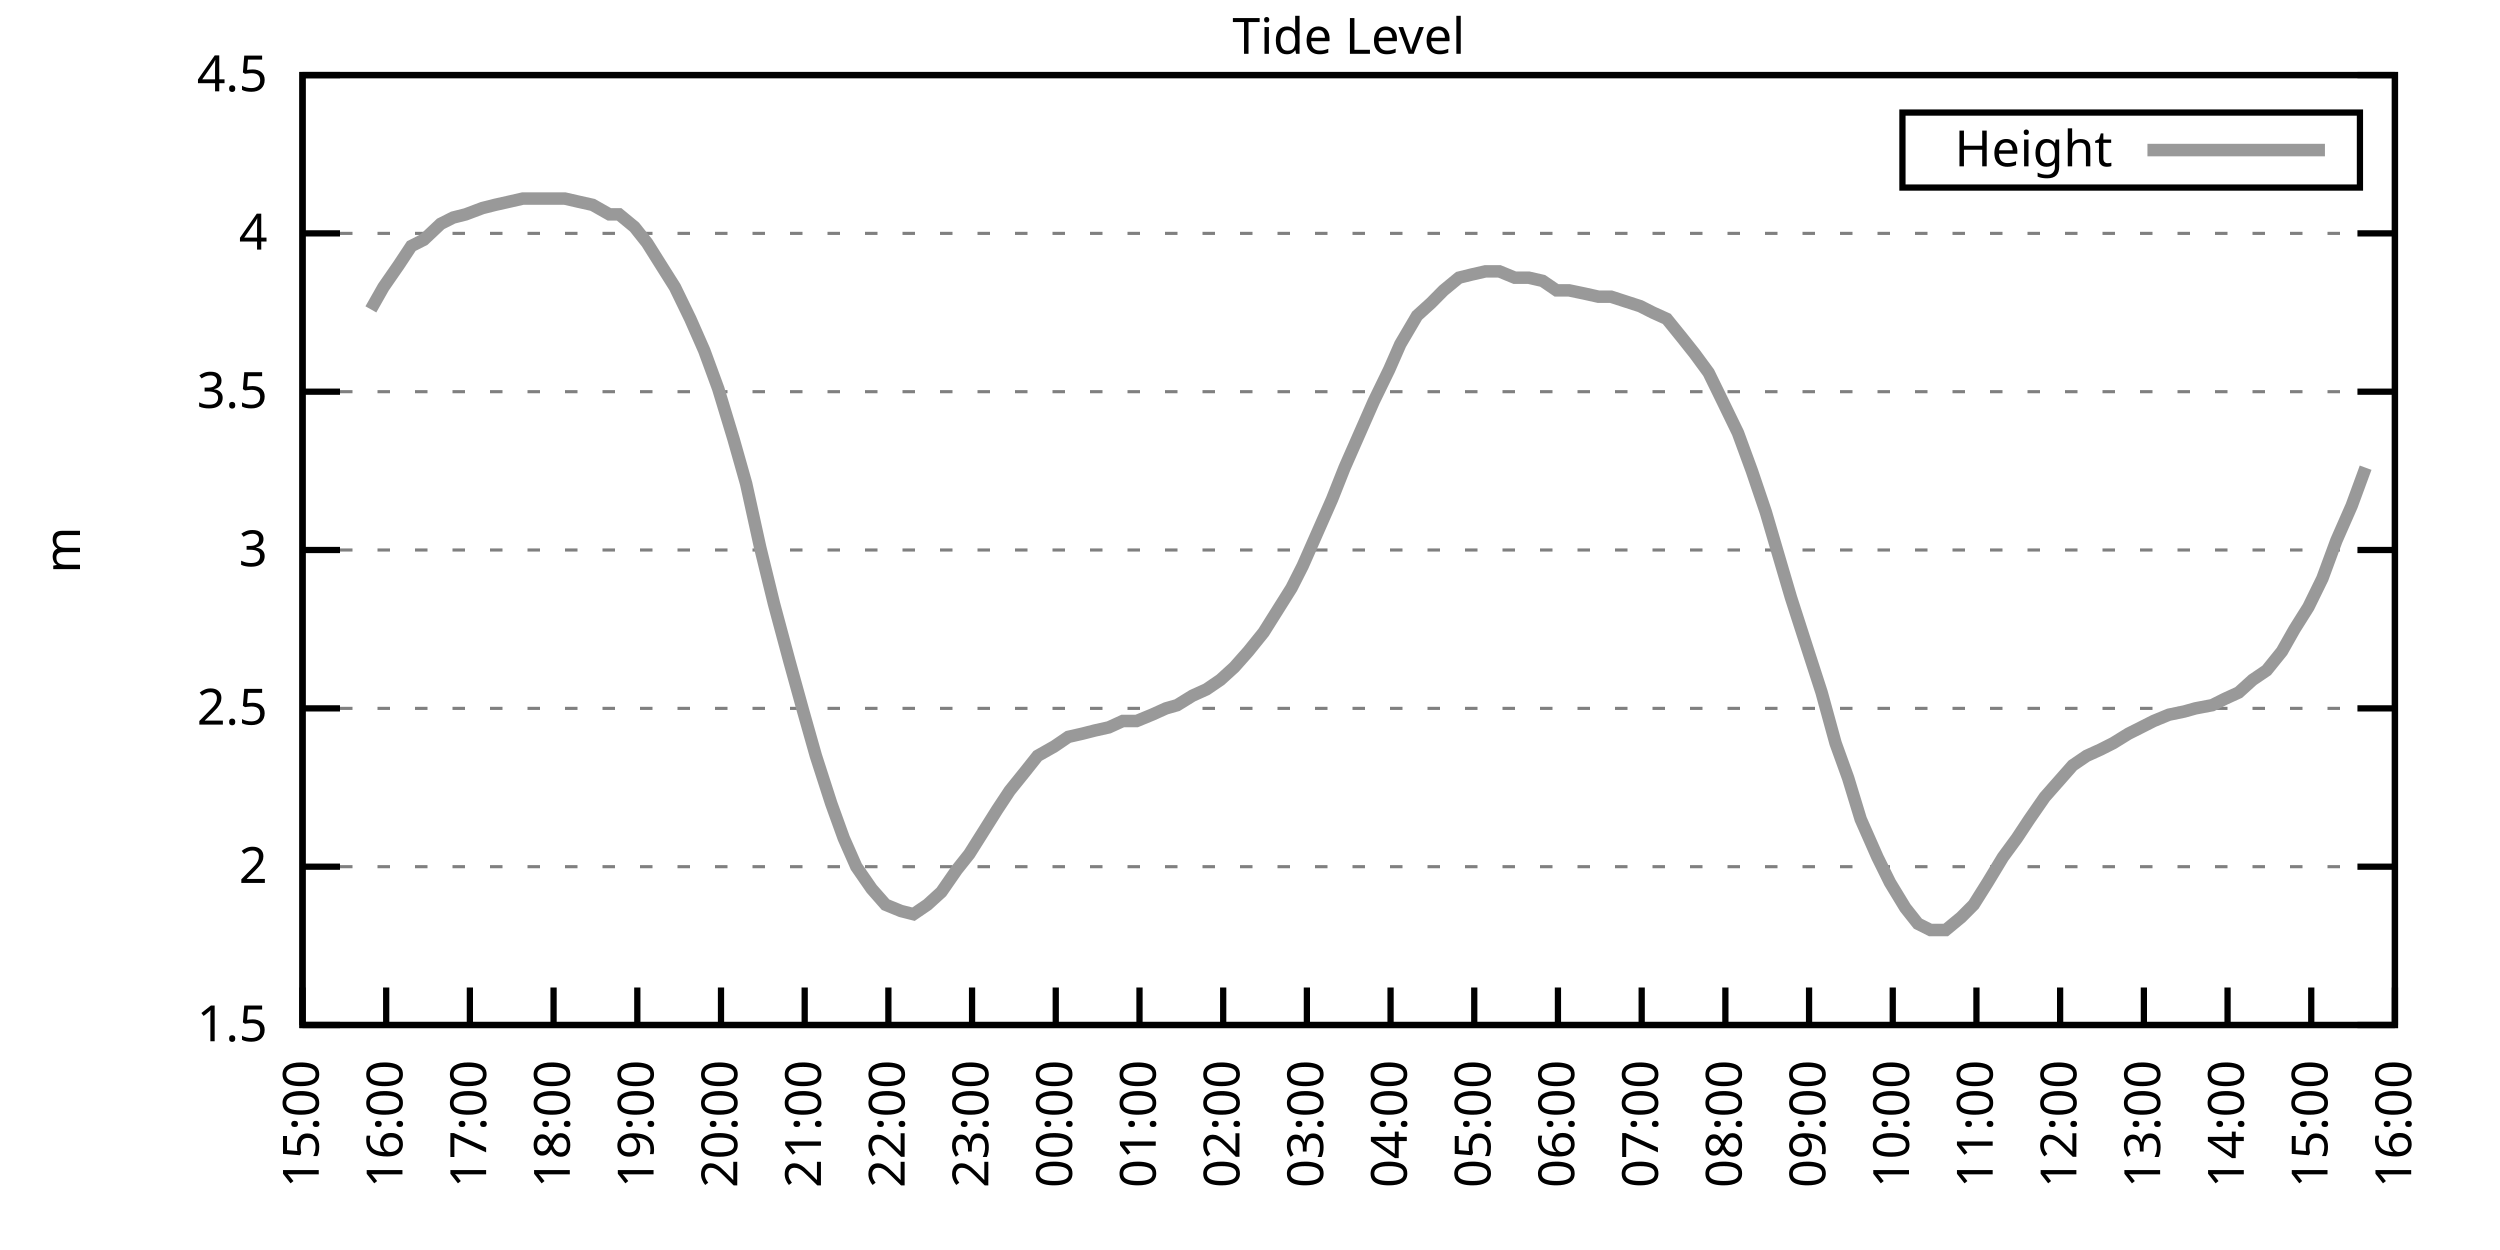
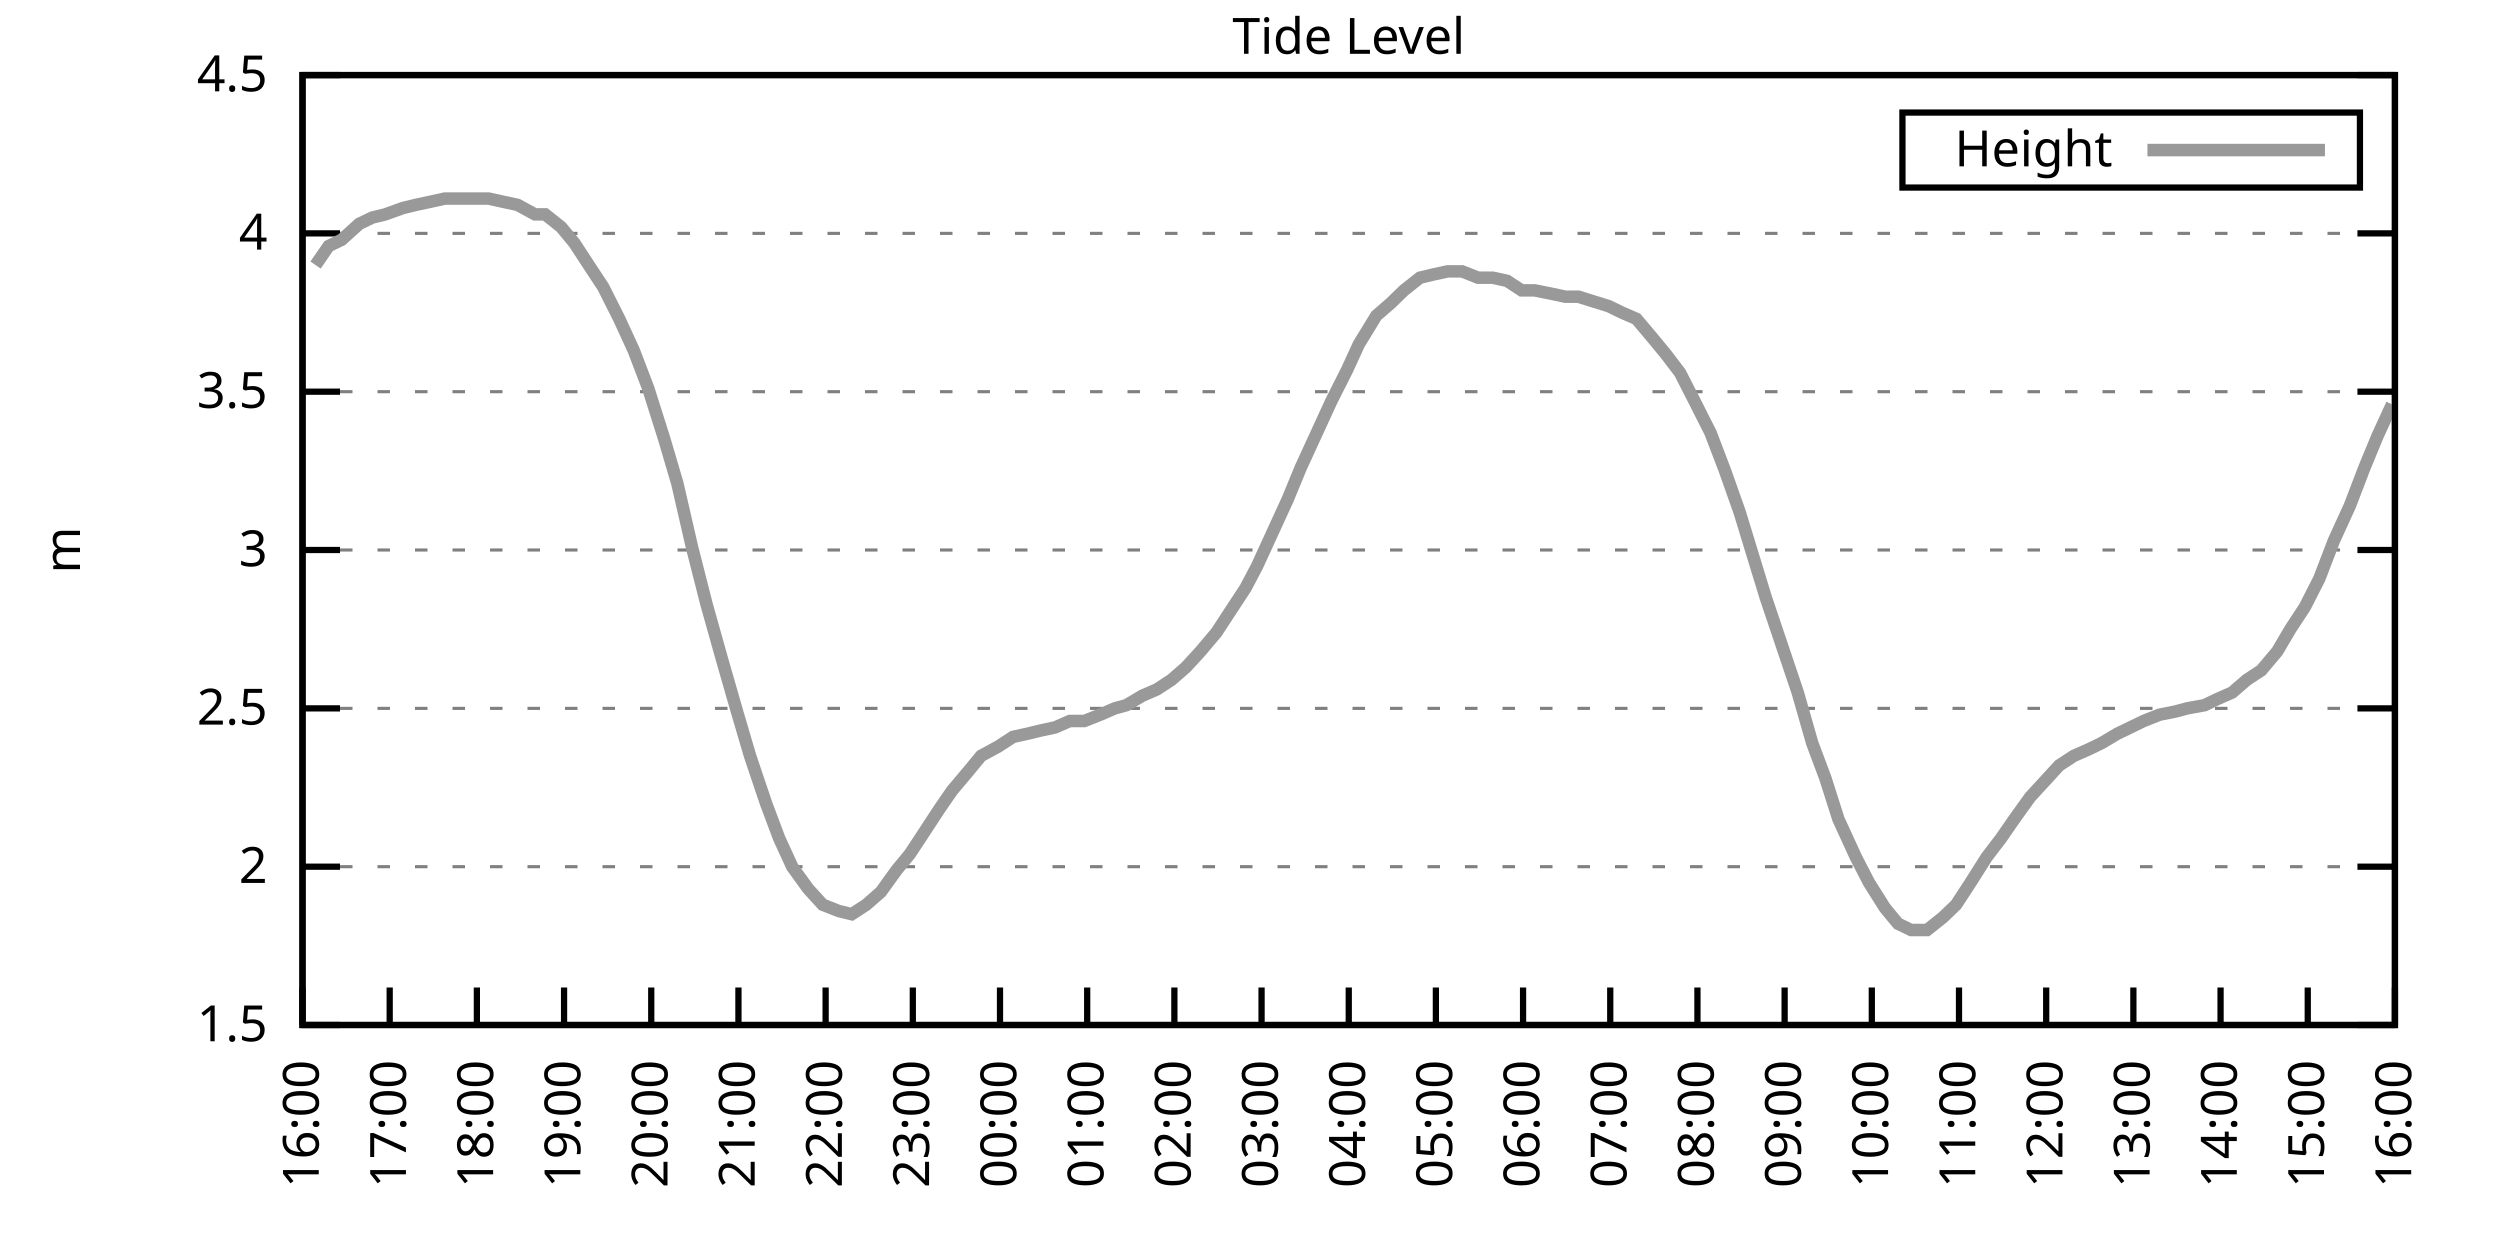
<svg xmlns="http://www.w3.org/2000/svg" xmlns:xlink="http://www.w3.org/1999/xlink" width="400" height="200" viewBox="0 0 400 200">
  <g id="gnuplot_canvas">
    <rect x="0" y="0" width="400" height="200" fill="none" />
    <defs>
      <circle id="gpDot" r="0.5" stroke-width="0.5" stroke="currentColor" />
      <path id="gpPt0" stroke-width="0.333" stroke="currentColor" d="M-1,0 h2 M0,-1 v2" />
      <path id="gpPt1" stroke-width="0.333" stroke="currentColor" d="M-1,-1 L1,1 M1,-1 L-1,1" />
      <path id="gpPt2" stroke-width="0.333" stroke="currentColor" d="M-1,0 L1,0 M0,-1 L0,1 M-1,-1 L1,1 M-1,1 L1,-1" />
      <rect id="gpPt3" stroke-width="0.333" stroke="currentColor" x="-1" y="-1" width="2" height="2" />
      <rect id="gpPt4" stroke-width="0.333" stroke="currentColor" fill="currentColor" x="-1" y="-1" width="2" height="2" />
      <circle id="gpPt5" stroke-width="0.333" stroke="currentColor" cx="0" cy="0" r="1" />
      <use xlink:href="#gpPt5" id="gpPt6" fill="currentColor" stroke="none" />
      <path id="gpPt7" stroke-width="0.333" stroke="currentColor" d="M0,-1.33 L-1.33,0.67 L1.33,0.67 z" />
      <use xlink:href="#gpPt7" id="gpPt8" fill="currentColor" stroke="none" />
      <use xlink:href="#gpPt7" id="gpPt9" stroke="currentColor" transform="rotate(180)" />
      <use xlink:href="#gpPt9" id="gpPt10" fill="currentColor" stroke="none" />
      <use xlink:href="#gpPt3" id="gpPt11" stroke="currentColor" transform="rotate(45)" />
      <use xlink:href="#gpPt11" id="gpPt12" fill="currentColor" stroke="none" />
      <path id="gpPt13" stroke-width="0.333" stroke="currentColor" d="M0,1.330 L1.265,0.411 L0.782,-1.067 L-0.782,-1.076 L-1.265,0.411 z" />
      <use xlink:href="#gpPt13" id="gpPt14" fill="currentColor" stroke="none" />
      <filter id="textbox" filterUnits="objectBoundingBox" x="0" y="0" height="1" width="1">
        <feFlood flood-color="white" flood-opacity="1" result="bgnd" />
        <feComposite in="SourceGraphic" in2="bgnd" operator="atop" />
      </filter>
      <filter id="greybox" filterUnits="objectBoundingBox" x="0" y="0" height="1" width="1">
        <feFlood flood-color="lightgrey" flood-opacity="1" result="grey" />
        <feComposite in="SourceGraphic" in2="grey" operator="atop" />
      </filter>
    </defs>
    <g fill="none" color="white" stroke="currentColor" stroke-width="1.00" stroke-linecap="butt" stroke-linejoin="miter">
</g>
    <g fill="none" color="black" stroke="currentColor" stroke-width="1.00" stroke-linecap="butt" stroke-linejoin="miter">
      <g stroke="none" shape-rendering="crispEdges">
        <polygon fill="rgb(255, 255, 255)" points="48.40,164.00 383.18,164.00 383.18,12.02 48.40,12.02 " />
      </g>
    </g>
    <g fill="none" color="black" stroke="currentColor" stroke-width="1.00" stroke-linecap="butt" stroke-linejoin="miter">
</g>
    <g fill="none" color="black" stroke="black" stroke-width="0.50" stroke-linecap="butt" stroke-linejoin="miter">
</g>
    <g fill="none" color="gray" stroke="currentColor" stroke-width="0.50" stroke-linecap="butt" stroke-linejoin="miter">
      <path stroke="gray" stroke-dasharray="2,4" class="gridline" d="M48.40,164.00 L383.19,164.00  " />
    </g>
    <g fill="none" color="gray" stroke="gray" stroke-width="1.00" stroke-linecap="butt" stroke-linejoin="miter">
</g>
    <g fill="none" color="black" stroke="currentColor" stroke-width="1.00" stroke-linecap="butt" stroke-linejoin="miter">
      <path stroke="black" d="M48.40,164.00 L54.40,164.00 M383.19,164.00 L377.19,164.00  " />
      <g transform="translate(42.80,166.60)" stroke="none" fill="black" font-family="Sans" font-size="8.00" text-anchor="end">
        <text>
          <tspan font-family="Sans"> 1.5</tspan>
        </text>
      </g>
    </g>
    <g fill="none" color="black" stroke="currentColor" stroke-width="1.00" stroke-linecap="butt" stroke-linejoin="miter">
</g>
    <g fill="none" color="black" stroke="black" stroke-width="0.50" stroke-linecap="butt" stroke-linejoin="miter">
</g>
    <g fill="none" color="gray" stroke="currentColor" stroke-width="0.50" stroke-linecap="butt" stroke-linejoin="miter">
      <path stroke="gray" stroke-dasharray="2,4" class="gridline" d="M48.40,138.67 L383.19,138.67  " />
    </g>
    <g fill="none" color="gray" stroke="gray" stroke-width="1.00" stroke-linecap="butt" stroke-linejoin="miter">
</g>
    <g fill="none" color="black" stroke="currentColor" stroke-width="1.00" stroke-linecap="butt" stroke-linejoin="miter">
      <path stroke="black" d="M48.40,138.67 L54.40,138.67 M383.19,138.67 L377.19,138.67  " />
      <g transform="translate(42.80,141.27)" stroke="none" fill="black" font-family="Sans" font-size="8.00" text-anchor="end">
        <text>
          <tspan font-family="Sans"> 2</tspan>
        </text>
      </g>
    </g>
    <g fill="none" color="black" stroke="currentColor" stroke-width="1.00" stroke-linecap="butt" stroke-linejoin="miter">
</g>
    <g fill="none" color="black" stroke="black" stroke-width="0.50" stroke-linecap="butt" stroke-linejoin="miter">
</g>
    <g fill="none" color="gray" stroke="currentColor" stroke-width="0.50" stroke-linecap="butt" stroke-linejoin="miter">
      <path stroke="gray" stroke-dasharray="2,4" class="gridline" d="M48.40,113.34 L383.19,113.34  " />
    </g>
    <g fill="none" color="gray" stroke="gray" stroke-width="1.00" stroke-linecap="butt" stroke-linejoin="miter">
</g>
    <g fill="none" color="black" stroke="currentColor" stroke-width="1.00" stroke-linecap="butt" stroke-linejoin="miter">
      <path stroke="black" d="M48.40,113.34 L54.40,113.34 M383.19,113.34 L377.19,113.34  " />
      <g transform="translate(42.80,115.94)" stroke="none" fill="black" font-family="Sans" font-size="8.00" text-anchor="end">
        <text>
          <tspan font-family="Sans"> 2.5</tspan>
        </text>
      </g>
    </g>
    <g fill="none" color="black" stroke="currentColor" stroke-width="1.00" stroke-linecap="butt" stroke-linejoin="miter">
</g>
    <g fill="none" color="black" stroke="black" stroke-width="0.50" stroke-linecap="butt" stroke-linejoin="miter">
</g>
    <g fill="none" color="gray" stroke="currentColor" stroke-width="0.50" stroke-linecap="butt" stroke-linejoin="miter">
      <path stroke="gray" stroke-dasharray="2,4" class="gridline" d="M48.40,88.00 L383.19,88.00  " />
    </g>
    <g fill="none" color="gray" stroke="gray" stroke-width="1.00" stroke-linecap="butt" stroke-linejoin="miter">
</g>
    <g fill="none" color="black" stroke="currentColor" stroke-width="1.00" stroke-linecap="butt" stroke-linejoin="miter">
      <path stroke="black" d="M48.40,88.00 L54.40,88.00 M383.19,88.00 L377.19,88.00  " />
      <g transform="translate(42.80,90.60)" stroke="none" fill="black" font-family="Sans" font-size="8.00" text-anchor="end">
        <text>
          <tspan font-family="Sans"> 3</tspan>
        </text>
      </g>
    </g>
    <g fill="none" color="black" stroke="currentColor" stroke-width="1.00" stroke-linecap="butt" stroke-linejoin="miter">
</g>
    <g fill="none" color="black" stroke="black" stroke-width="0.50" stroke-linecap="butt" stroke-linejoin="miter">
</g>
    <g fill="none" color="gray" stroke="currentColor" stroke-width="0.50" stroke-linecap="butt" stroke-linejoin="miter">
      <path stroke="gray" stroke-dasharray="2,4" class="gridline" d="M48.40,62.67 L383.19,62.67  " />
    </g>
    <g fill="none" color="gray" stroke="gray" stroke-width="1.00" stroke-linecap="butt" stroke-linejoin="miter">
</g>
    <g fill="none" color="black" stroke="currentColor" stroke-width="1.00" stroke-linecap="butt" stroke-linejoin="miter">
      <path stroke="black" d="M48.40,62.67 L54.40,62.67 M383.19,62.67 L377.19,62.67  " />
      <g transform="translate(42.80,65.27)" stroke="none" fill="black" font-family="Sans" font-size="8.00" text-anchor="end">
        <text>
          <tspan font-family="Sans"> 3.5</tspan>
        </text>
      </g>
    </g>
    <g fill="none" color="black" stroke="currentColor" stroke-width="1.00" stroke-linecap="butt" stroke-linejoin="miter">
</g>
    <g fill="none" color="black" stroke="black" stroke-width="0.50" stroke-linecap="butt" stroke-linejoin="miter">
</g>
    <g fill="none" color="gray" stroke="currentColor" stroke-width="0.50" stroke-linecap="butt" stroke-linejoin="miter">
      <path stroke="gray" stroke-dasharray="2,4" class="gridline" d="M48.40,37.34 L383.19,37.34  " />
    </g>
    <g fill="none" color="gray" stroke="gray" stroke-width="1.00" stroke-linecap="butt" stroke-linejoin="miter">
</g>
    <g fill="none" color="black" stroke="currentColor" stroke-width="1.00" stroke-linecap="butt" stroke-linejoin="miter">
      <path stroke="black" d="M48.40,37.34 L54.40,37.34 M383.19,37.34 L377.19,37.34  " />
      <g transform="translate(42.80,39.94)" stroke="none" fill="black" font-family="Sans" font-size="8.00" text-anchor="end">
        <text>
          <tspan font-family="Sans"> 4</tspan>
        </text>
      </g>
    </g>
    <g fill="none" color="black" stroke="currentColor" stroke-width="1.00" stroke-linecap="butt" stroke-linejoin="miter">
</g>
    <g fill="none" color="black" stroke="black" stroke-width="0.50" stroke-linecap="butt" stroke-linejoin="miter">
</g>
    <g fill="none" color="gray" stroke="currentColor" stroke-width="0.50" stroke-linecap="butt" stroke-linejoin="miter">
      <path stroke="gray" stroke-dasharray="2,4" class="gridline" d="M48.40,12.01 L383.19,12.01  " />
    </g>
    <g fill="none" color="gray" stroke="gray" stroke-width="1.00" stroke-linecap="butt" stroke-linejoin="miter">
</g>
    <g fill="none" color="black" stroke="currentColor" stroke-width="1.00" stroke-linecap="butt" stroke-linejoin="miter">
      <path stroke="black" d="M48.40,12.01 L54.40,12.01 M383.19,12.01 L377.19,12.01  " />
      <g transform="translate(42.80,14.61)" stroke="none" fill="black" font-family="Sans" font-size="8.00" text-anchor="end">
        <text>
          <tspan font-family="Sans"> 4.5</tspan>
        </text>
      </g>
    </g>
    <g fill="none" color="black" stroke="currentColor" stroke-width="1.00" stroke-linecap="butt" stroke-linejoin="miter">
      <path stroke="black" d="M48.40,164.00 L48.40,158.00  " />
      <g transform="translate(51.00,169.60) rotate(270.00)" stroke="none" fill="black" font-family="Sans" font-size="8.00" text-anchor="end">
        <text>
-           <tspan font-family="Sans">15:00</tspan>
-         </text>
-       </g>
-     </g>
-     <g fill="none" color="black" stroke="currentColor" stroke-width="1.00" stroke-linecap="butt" stroke-linejoin="miter">
-       <path stroke="black" d="M61.79,164.00 L61.79,158.00  " />
-       <g transform="translate(64.39,169.60) rotate(270.00)" stroke="none" fill="black" font-family="Sans" font-size="8.00" text-anchor="end">
-         <text>
          <tspan font-family="Sans">16:00</tspan>
        </text>
      </g>
    </g>
    <g fill="none" color="black" stroke="currentColor" stroke-width="1.00" stroke-linecap="butt" stroke-linejoin="miter">
-       <path stroke="black" d="M75.18,164.00 L75.18,158.00  " />
-       <g transform="translate(77.78,169.60) rotate(270.00)" stroke="none" fill="black" font-family="Sans" font-size="8.00" text-anchor="end">
+       <path stroke="black" d="M62.35,164.00 L62.35,158.00  " />
+       <g transform="translate(64.95,169.60) rotate(270.00)" stroke="none" fill="black" font-family="Sans" font-size="8.00" text-anchor="end">
        <text>
          <tspan font-family="Sans">17:00</tspan>
        </text>
      </g>
    </g>
    <g fill="none" color="black" stroke="currentColor" stroke-width="1.00" stroke-linecap="butt" stroke-linejoin="miter">
-       <path stroke="black" d="M88.57,164.00 L88.57,158.00  " />
-       <g transform="translate(91.17,169.60) rotate(270.00)" stroke="none" fill="black" font-family="Sans" font-size="8.00" text-anchor="end">
+       <path stroke="black" d="M76.30,164.00 L76.30,158.00  " />
+       <g transform="translate(78.90,169.60) rotate(270.00)" stroke="none" fill="black" font-family="Sans" font-size="8.00" text-anchor="end">
        <text>
          <tspan font-family="Sans">18:00</tspan>
        </text>
      </g>
    </g>
    <g fill="none" color="black" stroke="currentColor" stroke-width="1.00" stroke-linecap="butt" stroke-linejoin="miter">
-       <path stroke="black" d="M101.97,164.00 L101.97,158.00  " />
-       <g transform="translate(104.57,169.60) rotate(270.00)" stroke="none" fill="black" font-family="Sans" font-size="8.00" text-anchor="end">
+       <path stroke="black" d="M90.25,164.00 L90.25,158.00  " />
+       <g transform="translate(92.85,169.60) rotate(270.00)" stroke="none" fill="black" font-family="Sans" font-size="8.00" text-anchor="end">
        <text>
          <tspan font-family="Sans">19:00</tspan>
        </text>
      </g>
    </g>
    <g fill="none" color="black" stroke="currentColor" stroke-width="1.00" stroke-linecap="butt" stroke-linejoin="miter">
-       <path stroke="black" d="M115.36,164.00 L115.36,158.00  " />
-       <g transform="translate(117.96,169.60) rotate(270.00)" stroke="none" fill="black" font-family="Sans" font-size="8.00" text-anchor="end">
+       <path stroke="black" d="M104.20,164.00 L104.20,158.00  " />
+       <g transform="translate(106.80,169.60) rotate(270.00)" stroke="none" fill="black" font-family="Sans" font-size="8.00" text-anchor="end">
        <text>
          <tspan font-family="Sans">20:00</tspan>
        </text>
      </g>
    </g>
    <g fill="none" color="black" stroke="currentColor" stroke-width="1.00" stroke-linecap="butt" stroke-linejoin="miter">
-       <path stroke="black" d="M128.75,164.00 L128.75,158.00  " />
-       <g transform="translate(131.35,169.60) rotate(270.00)" stroke="none" fill="black" font-family="Sans" font-size="8.00" text-anchor="end">
+       <path stroke="black" d="M118.15,164.00 L118.15,158.00  " />
+       <g transform="translate(120.75,169.60) rotate(270.00)" stroke="none" fill="black" font-family="Sans" font-size="8.00" text-anchor="end">
        <text>
          <tspan font-family="Sans">21:00</tspan>
        </text>
      </g>
    </g>
    <g fill="none" color="black" stroke="currentColor" stroke-width="1.00" stroke-linecap="butt" stroke-linejoin="miter">
-       <path stroke="black" d="M142.14,164.00 L142.14,158.00  " />
-       <g transform="translate(144.74,169.60) rotate(270.00)" stroke="none" fill="black" font-family="Sans" font-size="8.00" text-anchor="end">
+       <path stroke="black" d="M132.10,164.00 L132.10,158.00  " />
+       <g transform="translate(134.70,169.60) rotate(270.00)" stroke="none" fill="black" font-family="Sans" font-size="8.00" text-anchor="end">
        <text>
          <tspan font-family="Sans">22:00</tspan>
        </text>
      </g>
    </g>
    <g fill="none" color="black" stroke="currentColor" stroke-width="1.00" stroke-linecap="butt" stroke-linejoin="miter">
-       <path stroke="black" d="M155.53,164.00 L155.53,158.00  " />
-       <g transform="translate(158.13,169.60) rotate(270.00)" stroke="none" fill="black" font-family="Sans" font-size="8.00" text-anchor="end">
+       <path stroke="black" d="M146.05,164.00 L146.05,158.00  " />
+       <g transform="translate(148.65,169.60) rotate(270.00)" stroke="none" fill="black" font-family="Sans" font-size="8.00" text-anchor="end">
        <text>
          <tspan font-family="Sans">23:00</tspan>
        </text>
      </g>
    </g>
    <g fill="none" color="black" stroke="currentColor" stroke-width="1.00" stroke-linecap="butt" stroke-linejoin="miter">
-       <path stroke="black" d="M168.92,164.00 L168.92,158.00  " />
-       <g transform="translate(171.52,169.60) rotate(270.00)" stroke="none" fill="black" font-family="Sans" font-size="8.00" text-anchor="end">
+       <path stroke="black" d="M160.00,164.00 L160.00,158.00  " />
+       <g transform="translate(162.60,169.60) rotate(270.00)" stroke="none" fill="black" font-family="Sans" font-size="8.00" text-anchor="end">
        <text>
          <tspan font-family="Sans">00:00</tspan>
        </text>
      </g>
    </g>
    <g fill="none" color="black" stroke="currentColor" stroke-width="1.00" stroke-linecap="butt" stroke-linejoin="miter">
-       <path stroke="black" d="M182.32,164.00 L182.32,158.00  " />
-       <g transform="translate(184.92,169.60) rotate(270.00)" stroke="none" fill="black" font-family="Sans" font-size="8.00" text-anchor="end">
+       <path stroke="black" d="M173.95,164.00 L173.95,158.00  " />
+       <g transform="translate(176.55,169.60) rotate(270.00)" stroke="none" fill="black" font-family="Sans" font-size="8.00" text-anchor="end">
        <text>
          <tspan font-family="Sans">01:00</tspan>
        </text>
      </g>
    </g>
    <g fill="none" color="black" stroke="currentColor" stroke-width="1.00" stroke-linecap="butt" stroke-linejoin="miter">
-       <path stroke="black" d="M195.71,164.00 L195.71,158.00  " />
-       <g transform="translate(198.31,169.60) rotate(270.00)" stroke="none" fill="black" font-family="Sans" font-size="8.00" text-anchor="end">
+       <path stroke="black" d="M187.90,164.00 L187.90,158.00  " />
+       <g transform="translate(190.50,169.60) rotate(270.00)" stroke="none" fill="black" font-family="Sans" font-size="8.00" text-anchor="end">
        <text>
          <tspan font-family="Sans">02:00</tspan>
        </text>
      </g>
    </g>
    <g fill="none" color="black" stroke="currentColor" stroke-width="1.00" stroke-linecap="butt" stroke-linejoin="miter">
-       <path stroke="black" d="M209.10,164.00 L209.10,158.00  " />
-       <g transform="translate(211.70,169.60) rotate(270.00)" stroke="none" fill="black" font-family="Sans" font-size="8.00" text-anchor="end">
+       <path stroke="black" d="M201.85,164.00 L201.85,158.00  " />
+       <g transform="translate(204.45,169.60) rotate(270.00)" stroke="none" fill="black" font-family="Sans" font-size="8.00" text-anchor="end">
        <text>
          <tspan font-family="Sans">03:00</tspan>
        </text>
      </g>
    </g>
    <g fill="none" color="black" stroke="currentColor" stroke-width="1.00" stroke-linecap="butt" stroke-linejoin="miter">
-       <path stroke="black" d="M222.49,164.00 L222.49,158.00  " />
-       <g transform="translate(225.09,169.60) rotate(270.00)" stroke="none" fill="black" font-family="Sans" font-size="8.00" text-anchor="end">
+       <path stroke="black" d="M215.80,164.00 L215.80,158.00  " />
+       <g transform="translate(218.40,169.60) rotate(270.00)" stroke="none" fill="black" font-family="Sans" font-size="8.00" text-anchor="end">
        <text>
          <tspan font-family="Sans">04:00</tspan>
        </text>
      </g>
    </g>
    <g fill="none" color="black" stroke="currentColor" stroke-width="1.00" stroke-linecap="butt" stroke-linejoin="miter">
-       <path stroke="black" d="M235.88,164.00 L235.88,158.00  " />
-       <g transform="translate(238.48,169.60) rotate(270.00)" stroke="none" fill="black" font-family="Sans" font-size="8.00" text-anchor="end">
+       <path stroke="black" d="M229.74,164.00 L229.74,158.00  " />
+       <g transform="translate(232.34,169.60) rotate(270.00)" stroke="none" fill="black" font-family="Sans" font-size="8.00" text-anchor="end">
        <text>
          <tspan font-family="Sans">05:00</tspan>
        </text>
      </g>
    </g>
    <g fill="none" color="black" stroke="currentColor" stroke-width="1.00" stroke-linecap="butt" stroke-linejoin="miter">
-       <path stroke="black" d="M249.27,164.00 L249.27,158.00  " />
-       <g transform="translate(251.87,169.60) rotate(270.00)" stroke="none" fill="black" font-family="Sans" font-size="8.00" text-anchor="end">
+       <path stroke="black" d="M243.69,164.00 L243.69,158.00  " />
+       <g transform="translate(246.29,169.60) rotate(270.00)" stroke="none" fill="black" font-family="Sans" font-size="8.00" text-anchor="end">
        <text>
          <tspan font-family="Sans">06:00</tspan>
        </text>
      </g>
    </g>
    <g fill="none" color="black" stroke="currentColor" stroke-width="1.00" stroke-linecap="butt" stroke-linejoin="miter">
-       <path stroke="black" d="M262.67,164.00 L262.67,158.00  " />
-       <g transform="translate(265.27,169.60) rotate(270.00)" stroke="none" fill="black" font-family="Sans" font-size="8.00" text-anchor="end">
+       <path stroke="black" d="M257.64,164.00 L257.64,158.00  " />
+       <g transform="translate(260.24,169.60) rotate(270.00)" stroke="none" fill="black" font-family="Sans" font-size="8.00" text-anchor="end">
        <text>
          <tspan font-family="Sans">07:00</tspan>
        </text>
      </g>
    </g>
    <g fill="none" color="black" stroke="currentColor" stroke-width="1.00" stroke-linecap="butt" stroke-linejoin="miter">
-       <path stroke="black" d="M276.06,164.00 L276.06,158.00  " />
-       <g transform="translate(278.66,169.60) rotate(270.00)" stroke="none" fill="black" font-family="Sans" font-size="8.00" text-anchor="end">
+       <path stroke="black" d="M271.59,164.00 L271.59,158.00  " />
+       <g transform="translate(274.19,169.60) rotate(270.00)" stroke="none" fill="black" font-family="Sans" font-size="8.00" text-anchor="end">
        <text>
          <tspan font-family="Sans">08:00</tspan>
        </text>
      </g>
    </g>
    <g fill="none" color="black" stroke="currentColor" stroke-width="1.00" stroke-linecap="butt" stroke-linejoin="miter">
-       <path stroke="black" d="M289.45,164.00 L289.45,158.00  " />
-       <g transform="translate(292.05,169.60) rotate(270.00)" stroke="none" fill="black" font-family="Sans" font-size="8.00" text-anchor="end">
+       <path stroke="black" d="M285.54,164.00 L285.54,158.00  " />
+       <g transform="translate(288.14,169.60) rotate(270.00)" stroke="none" fill="black" font-family="Sans" font-size="8.00" text-anchor="end">
        <text>
          <tspan font-family="Sans">09:00</tspan>
        </text>
      </g>
    </g>
    <g fill="none" color="black" stroke="currentColor" stroke-width="1.00" stroke-linecap="butt" stroke-linejoin="miter">
-       <path stroke="black" d="M302.84,164.00 L302.84,158.00  " />
-       <g transform="translate(305.44,169.60) rotate(270.00)" stroke="none" fill="black" font-family="Sans" font-size="8.00" text-anchor="end">
+       <path stroke="black" d="M299.49,164.00 L299.49,158.00  " />
+       <g transform="translate(302.09,169.60) rotate(270.00)" stroke="none" fill="black" font-family="Sans" font-size="8.00" text-anchor="end">
        <text>
          <tspan font-family="Sans">10:00</tspan>
        </text>
      </g>
    </g>
    <g fill="none" color="black" stroke="currentColor" stroke-width="1.00" stroke-linecap="butt" stroke-linejoin="miter">
-       <path stroke="black" d="M316.23,164.00 L316.23,158.00  " />
-       <g transform="translate(318.83,169.60) rotate(270.00)" stroke="none" fill="black" font-family="Sans" font-size="8.00" text-anchor="end">
+       <path stroke="black" d="M313.44,164.00 L313.44,158.00  " />
+       <g transform="translate(316.04,169.60) rotate(270.00)" stroke="none" fill="black" font-family="Sans" font-size="8.00" text-anchor="end">
        <text>
          <tspan font-family="Sans">11:00</tspan>
        </text>
      </g>
    </g>
    <g fill="none" color="black" stroke="currentColor" stroke-width="1.00" stroke-linecap="butt" stroke-linejoin="miter">
-       <path stroke="black" d="M329.62,164.00 L329.62,158.00  " />
-       <g transform="translate(332.22,169.60) rotate(270.00)" stroke="none" fill="black" font-family="Sans" font-size="8.00" text-anchor="end">
+       <path stroke="black" d="M327.39,164.00 L327.39,158.00  " />
+       <g transform="translate(329.99,169.60) rotate(270.00)" stroke="none" fill="black" font-family="Sans" font-size="8.00" text-anchor="end">
        <text>
          <tspan font-family="Sans">12:00</tspan>
        </text>
      </g>
    </g>
    <g fill="none" color="black" stroke="currentColor" stroke-width="1.00" stroke-linecap="butt" stroke-linejoin="miter">
-       <path stroke="black" d="M343.02,164.00 L343.02,158.00  " />
-       <g transform="translate(345.62,169.60) rotate(270.00)" stroke="none" fill="black" font-family="Sans" font-size="8.00" text-anchor="end">
+       <path stroke="black" d="M341.34,164.00 L341.34,158.00  " />
+       <g transform="translate(343.94,169.60) rotate(270.00)" stroke="none" fill="black" font-family="Sans" font-size="8.00" text-anchor="end">
        <text>
          <tspan font-family="Sans">13:00</tspan>
        </text>
      </g>
    </g>
    <g fill="none" color="black" stroke="currentColor" stroke-width="1.00" stroke-linecap="butt" stroke-linejoin="miter">
-       <path stroke="black" d="M356.41,164.00 L356.41,158.00  " />
-       <g transform="translate(359.01,169.60) rotate(270.00)" stroke="none" fill="black" font-family="Sans" font-size="8.00" text-anchor="end">
+       <path stroke="black" d="M355.29,164.00 L355.29,158.00  " />
+       <g transform="translate(357.89,169.60) rotate(270.00)" stroke="none" fill="black" font-family="Sans" font-size="8.00" text-anchor="end">
        <text>
          <tspan font-family="Sans">14:00</tspan>
        </text>
      </g>
    </g>
    <g fill="none" color="black" stroke="currentColor" stroke-width="1.00" stroke-linecap="butt" stroke-linejoin="miter">
-       <path stroke="black" d="M369.80,164.00 L369.80,158.00  " />
-       <g transform="translate(372.40,169.60) rotate(270.00)" stroke="none" fill="black" font-family="Sans" font-size="8.00" text-anchor="end">
+       <path stroke="black" d="M369.24,164.00 L369.24,158.00  " />
+       <g transform="translate(371.84,169.60) rotate(270.00)" stroke="none" fill="black" font-family="Sans" font-size="8.00" text-anchor="end">
        <text>
          <tspan font-family="Sans">15:00</tspan>
        </text>
      </g>
    </g>
    <g fill="none" color="black" stroke="currentColor" stroke-width="1.00" stroke-linecap="butt" stroke-linejoin="miter">
      <path stroke="black" d="M383.19,164.00 L383.19,158.00  " />
      <g transform="translate(385.79,169.60) rotate(270.00)" stroke="none" fill="black" font-family="Sans" font-size="8.00" text-anchor="end">
        <text>
          <tspan font-family="Sans">16:00</tspan>
        </text>
      </g>
    </g>
    <g fill="none" color="black" stroke="currentColor" stroke-width="1.00" stroke-linecap="butt" stroke-linejoin="miter">
</g>
    <g fill="none" color="black" stroke="currentColor" stroke-width="1.00" stroke-linecap="butt" stroke-linejoin="miter">
      <path stroke="black" d="M48.40,12.01 L48.40,164.00 L383.19,164.00 L383.19,12.01 L48.40,12.01 Z  " />
    </g>
    <g fill="none" color="black" stroke="currentColor" stroke-width="1.00" stroke-linecap="butt" stroke-linejoin="miter">
</g>
    <g fill="none" color="black" stroke="currentColor" stroke-width="1.00" stroke-linecap="butt" stroke-linejoin="miter">
      <path stroke="black" d="M304.39,30.01 L304.39,18.01 L377.59,18.01 L377.59,30.01 L304.39,30.01 Z  " />
    </g>
    <g id="Tide_level_plot_1">
      <g fill="none" color="white" stroke="black" stroke-width="2.00" stroke-linecap="butt" stroke-linejoin="miter">
</g>
      <g fill="none" color="black" stroke="currentColor" stroke-width="2.00" stroke-linecap="butt" stroke-linejoin="miter">
        <g transform="translate(337.99,26.61)" stroke="none" fill="black" font-family="Sans" font-size="8.00" text-anchor="end">
          <text>
            <tspan font-family="Sans">Height</tspan>
          </text>
        </g>
      </g>
      <g fill="none" color="black" stroke="currentColor" stroke-width="2.00" stroke-linecap="butt" stroke-linejoin="miter">
-         <path stroke="rgb(153, 153, 153)" d="M343.59,24.01 L371.99,24.01 M59.34,49.50 L61.35,45.95 L63.80,42.41 L65.81,39.37 L67.82,38.35 L70.50,35.82   L72.50,34.81 L74.51,34.30 L77.19,33.29 L79.20,32.78 L81.43,32.28 L83.66,31.77 L85.67,31.77 L88.35,31.77   L90.36,31.77 L92.59,32.28 L94.82,32.78 L97.50,34.30 L99.06,34.30 L101.52,36.33 L103.53,38.86 L105.76,42.41   L107.99,45.95 L110.45,51.02 L112.68,56.09 L114.91,62.17 L117.37,70.27 L119.38,77.37 L121.61,87.50 L123.84,96.62   L126.29,105.74 L128.53,113.84 L130.54,120.94 L132.99,128.54 L135.00,134.11 L137.01,138.67 L139.46,142.21 L141.69,144.75   L144.15,145.76 L146.16,146.27 L148.39,144.75 L150.62,142.72 L153.08,139.17 L155.09,136.64 L157.32,133.10 L159.55,129.55   L161.56,126.51 L164.01,123.47 L166.02,120.94 L168.70,119.42 L170.93,117.90 L173.17,117.39 L175.17,116.88 L177.41,116.38   L179.64,115.36 L181.87,115.36 L184.32,114.35 L186.56,113.34 L188.34,112.83 L190.80,111.31 L193.03,110.30 L195.26,108.78   L197.49,106.75 L199.73,104.22 L202.18,101.18 L204.41,97.63 L206.64,94.08 L208.43,90.54 L211.11,84.46 L213.12,79.90   L215.13,74.83 L217.58,69.26 L219.81,64.19 L222.27,59.13 L224.05,55.07 L226.73,50.51 L228.96,48.49 L230.97,46.46   L233.43,44.43 L235.44,43.93 L237.67,43.42 L239.90,43.42 L242.36,44.43 L244.59,44.43 L246.82,44.94 L249.05,46.46   L251.06,46.46 L253.51,46.97 L255.75,47.47 L257.76,47.47 L262.44,48.99 L264.45,50.01 L266.68,51.02 L269.14,54.06   L271.15,56.59 L273.38,59.63 L275.61,64.19 L278.07,69.26 L280.30,75.34 L282.53,81.93 L284.76,89.52 L286.55,95.60   L289.00,103.20 L291.46,110.80 L293.69,118.91 L295.70,124.48 L297.71,131.07 L300.39,137.15 L302.39,141.20 L304.85,145.25   L306.86,147.79 L308.87,148.80 L311.32,148.80 L313.78,146.77 L315.79,144.75 L318.02,141.20 L320.47,137.15 L322.70,134.11   L324.71,131.07 L327.17,127.52 L329.40,124.99 L331.63,122.46 L333.86,120.94 L336.10,119.92 L338.10,118.91 L340.56,117.39   L342.57,116.38 L344.58,115.36 L347.03,114.35 L349.49,113.84 L351.27,113.34 L353.95,112.83 L355.96,111.82 L358.19,110.80   L360.42,108.78 L362.66,107.26 L365.11,104.22 L367.12,100.67 L369.35,97.12 L371.58,92.56 L373.82,86.49 L376.27,80.91   L378.50,74.83  " />
+         <path stroke="rgb(153, 153, 153)" d="M343.59,24.01 L371.99,24.01 M50.49,42.41 L52.58,39.37 L54.68,38.35 L57.47,35.82 L59.56,34.81 L61.65,34.30   L64.44,33.29 L66.53,32.78 L68.86,32.28 L71.18,31.77 L73.28,31.77 L76.07,31.77 L78.16,31.77 L80.48,32.28   L82.81,32.78 L85.60,34.30 L87.23,34.30 L89.78,36.33 L91.88,38.86 L94.20,42.41 L96.53,45.95 L99.08,51.02   L101.41,56.09 L103.73,62.17 L106.29,70.27 L108.38,77.37 L110.71,87.50 L113.03,96.62 L115.59,105.74 L117.92,113.84   L120.01,120.94 L122.57,128.54 L124.66,134.11 L126.75,138.67 L129.31,142.21 L131.63,144.75 L134.19,145.76 L136.28,146.27   L138.61,144.75 L140.93,142.72 L143.49,139.17 L145.58,136.64 L147.91,133.10 L150.23,129.55 L152.32,126.51 L154.88,123.47   L156.97,120.94 L159.76,119.42 L162.09,117.90 L164.41,117.39 L166.51,116.88 L168.83,116.38 L171.16,115.36 L173.48,115.36   L176.04,114.35 L178.36,113.34 L180.22,112.83 L182.78,111.31 L185.11,110.30 L187.43,108.78 L189.76,106.75 L192.08,104.22   L194.64,101.18 L196.96,97.63 L199.29,94.08 L201.15,90.54 L203.94,84.46 L206.03,79.90 L208.12,74.83 L210.68,69.26   L213.01,64.19 L215.56,59.13 L217.42,55.07 L220.21,50.51 L222.54,48.49 L224.63,46.46 L227.19,44.43 L229.28,43.93   L231.60,43.42 L233.93,43.42 L236.49,44.43 L238.81,44.43 L241.14,44.94 L243.46,46.46 L245.55,46.46 L248.11,46.97   L250.44,47.47 L252.53,47.47 L257.41,48.99 L259.50,50.01 L261.83,51.02 L264.39,54.06 L266.48,56.59 L268.80,59.63   L271.13,64.19 L273.69,69.26 L276.01,75.34 L278.34,81.93 L280.66,89.52 L282.52,95.60 L285.08,103.20 L287.64,110.80   L289.96,118.91 L292.05,124.48 L294.15,131.07 L296.94,137.15 L299.03,141.20 L301.58,145.25 L303.68,147.79 L305.77,148.80   L308.33,148.80 L310.88,146.77 L312.98,144.75 L315.30,141.20 L317.86,137.15 L320.18,134.11 L322.28,131.07 L324.83,127.52   L327.16,124.99 L329.48,122.46 L331.81,120.94 L334.13,119.92 L336.23,118.91 L338.78,117.39 L340.88,116.38 L342.97,115.36   L345.53,114.35 L348.08,113.84 L349.94,113.34 L352.73,112.83 L354.83,111.82 L357.15,110.80 L359.48,108.78 L361.80,107.26   L364.36,104.22 L366.45,100.67 L368.78,97.12 L371.10,92.56 L373.43,86.49 L375.98,80.91 L378.31,74.83 L380.40,69.77   L382.73,64.70  " />
      </g>
    </g>
    <g fill="none" color="black" stroke="currentColor" stroke-width="2.00" stroke-linecap="butt" stroke-linejoin="miter">
</g>
    <g fill="none" color="black" stroke="black" stroke-width="1.00" stroke-linecap="butt" stroke-linejoin="miter">
</g>
    <g fill="none" color="black" stroke="currentColor" stroke-width="1.00" stroke-linecap="butt" stroke-linejoin="miter">
      <path stroke="black" d="M48.40,12.01 L48.40,164.00 L383.19,164.00 L383.19,12.01 L48.40,12.01 Z  " />
      <g transform="translate(12.80,88.01) rotate(270.00)" stroke="none" fill="black" font-family="Sans" font-size="8.00" text-anchor="middle">
        <text>
          <tspan font-family="Sans">m</tspan>
        </text>
      </g>
    </g>
    <g fill="none" color="black" stroke="currentColor" stroke-width="1.00" stroke-linecap="butt" stroke-linejoin="miter">
</g>
    <g fill="none" color="black" stroke="currentColor" stroke-width="1.00" stroke-linecap="butt" stroke-linejoin="miter">
      <g transform="translate(215.79,8.61)" stroke="none" fill="black" font-family="Sans" font-size="8.00" text-anchor="middle">
        <text>
          <tspan font-family="Sans">Tide Level</tspan>
        </text>
      </g>
    </g>
    <g fill="none" color="black" stroke="currentColor" stroke-width="1.00" stroke-linecap="butt" stroke-linejoin="miter">
</g>
  </g>
</svg>
